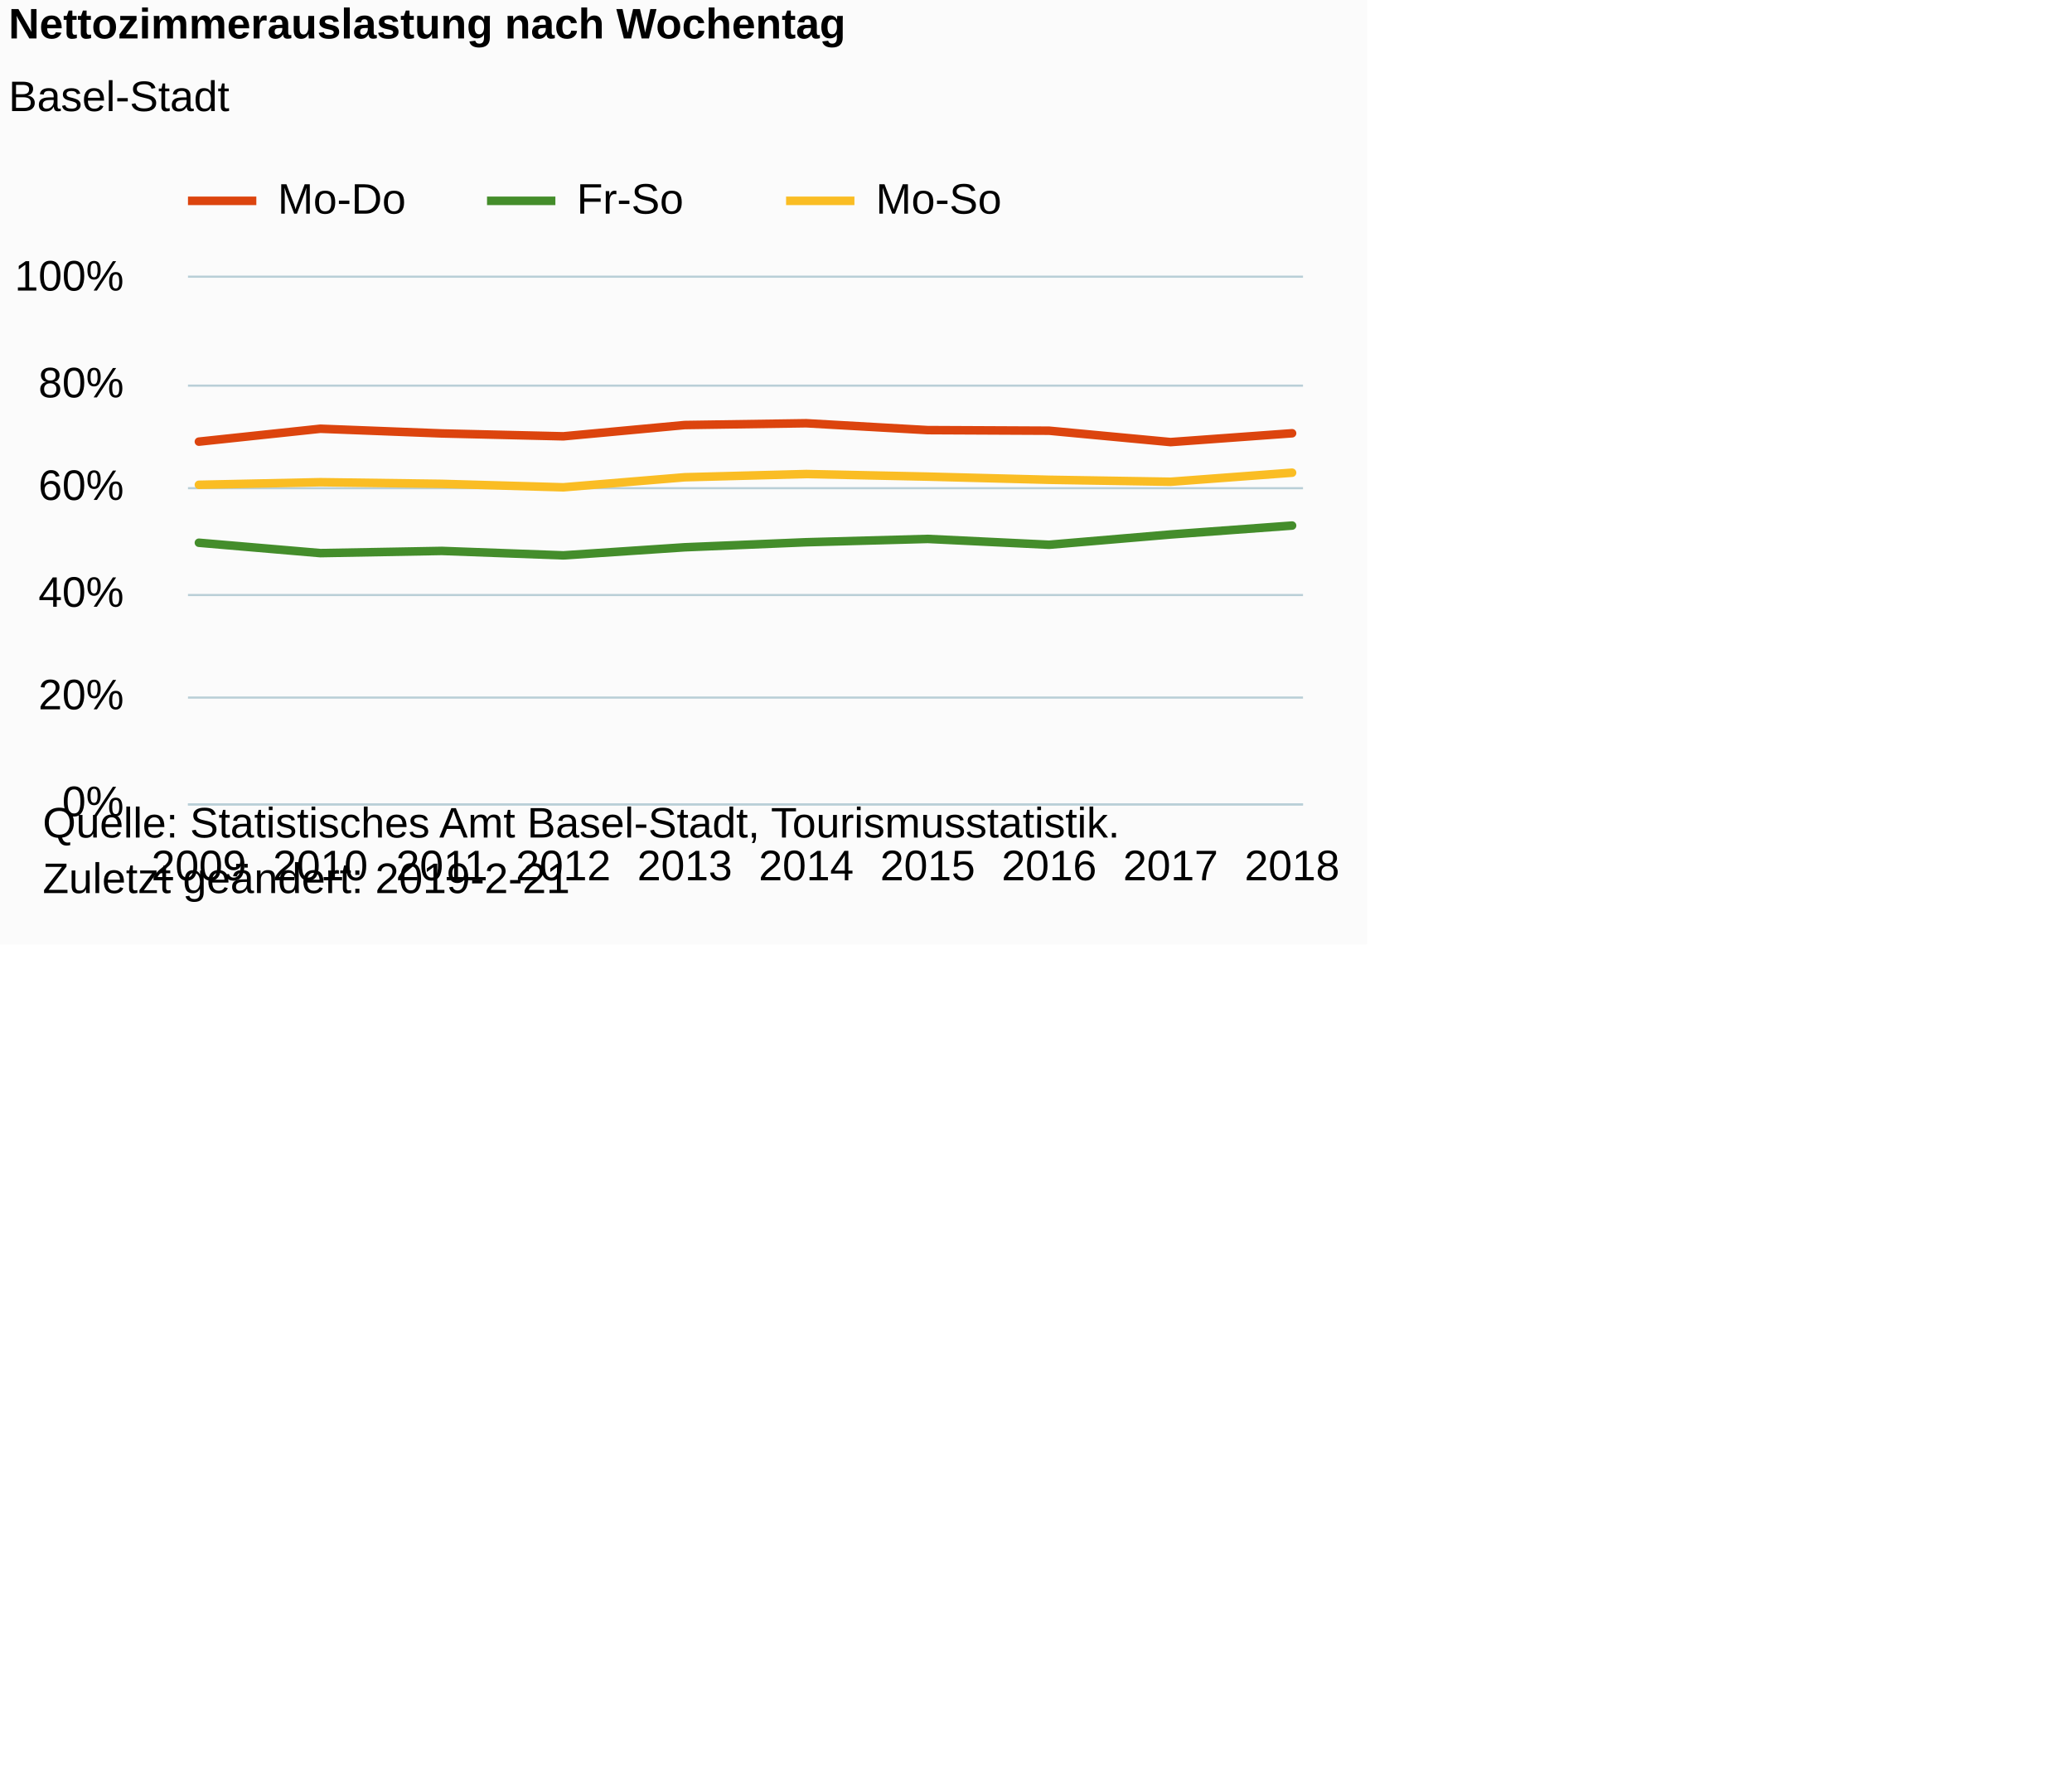
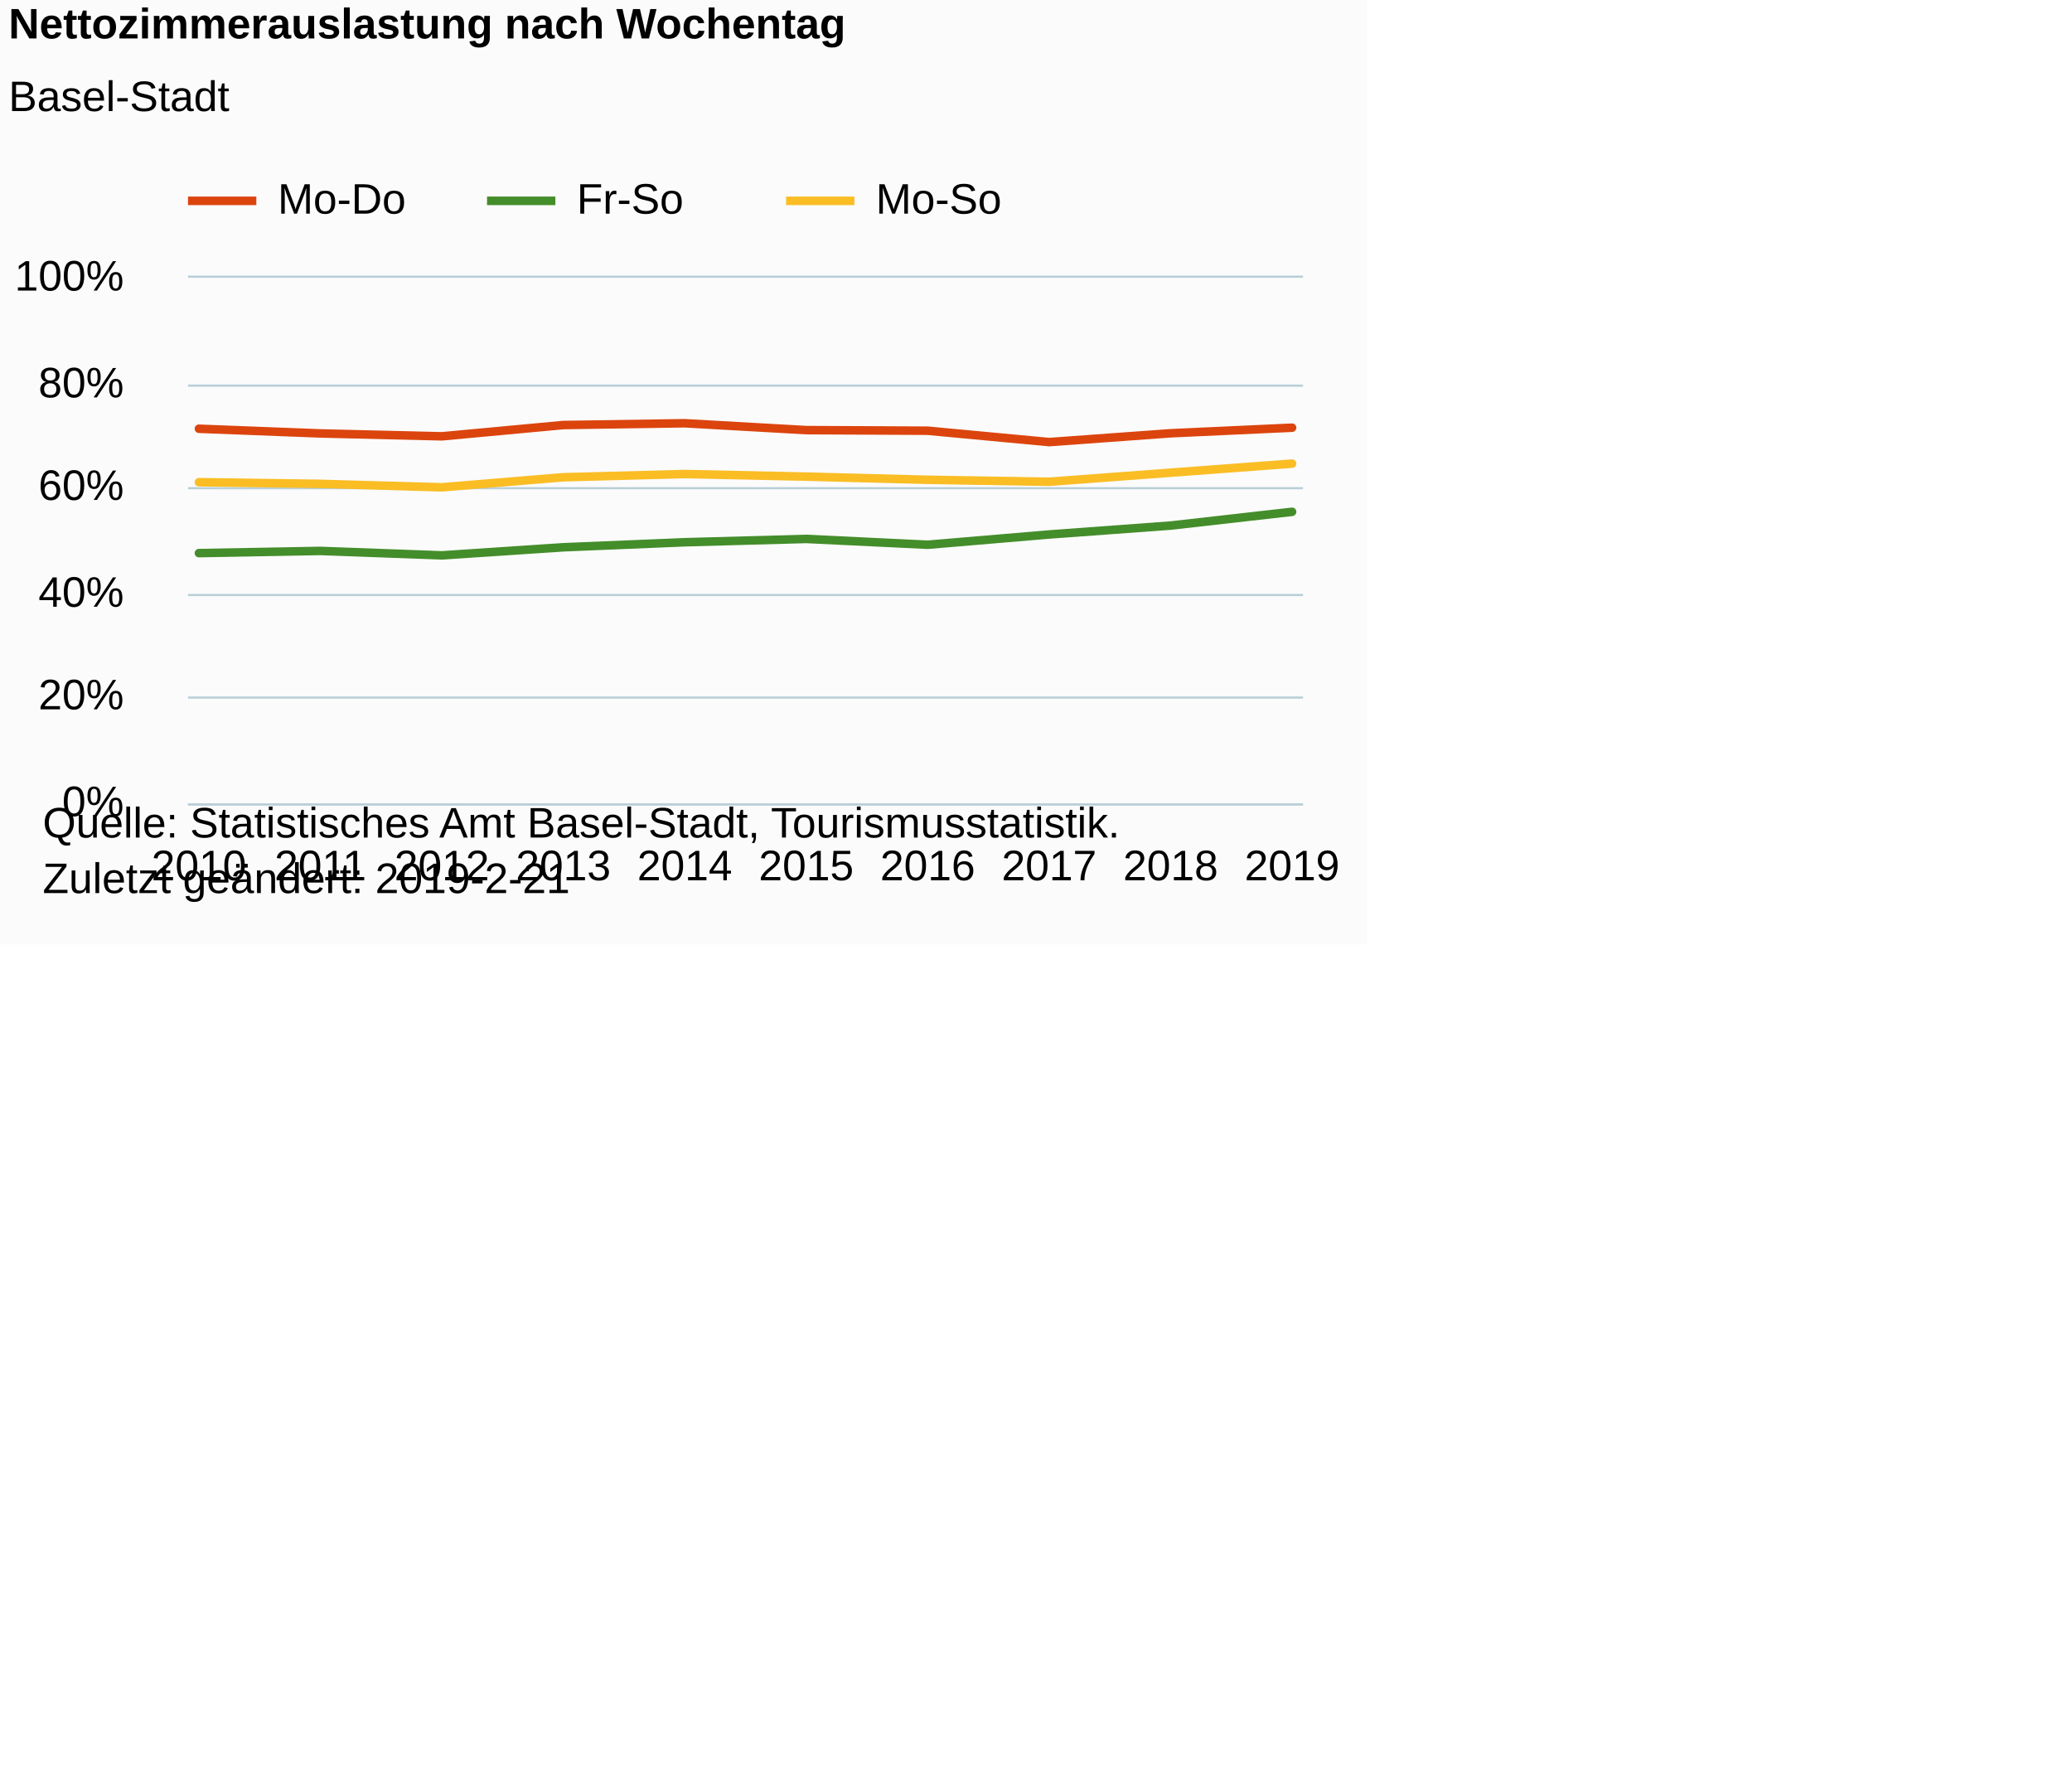
<svg xmlns="http://www.w3.org/2000/svg" version="1.1" class="highcharts-root" style="font-family:Arial;font-size:12px;" viewBox="0 0 485 415">
  <defs>
-     <clipPath id="highcharts-c85063r-6">
+     <clipPath id="highcharts-9nack9n-6">
      <rect x="0" y="0" width="261" height="123" fill="none" />
    </clipPath>
-     <clipPath id="highcharts-c85063r-7">
+     <clipPath id="highcharts-9nack9n-7">
      <rect x="0" y="0" width="261" height="123" fill="none" />
    </clipPath>
  </defs>
  <rect fill="#fbfbfb" class="highcharts-background" x="0" y="0" width="320" height="221" rx="0" ry="0" />
  <rect fill="none" class="highcharts-plot-background" x="44" y="65" width="261" height="123" />
  <g class="highcharts-pane-group" data-z-index="0" />
  <g class="highcharts-grid highcharts-xaxis-grid " data-z-index="1">
    <path fill="none" data-z-index="1" class="highcharts-grid-line" d="M 46.5 65 L 46.5 188" opacity="1" />
    <path fill="none" data-z-index="1" class="highcharts-grid-line" d="M 74.5 65 L 74.5 188" opacity="1" />
    <path fill="none" data-z-index="1" class="highcharts-grid-line" d="M 102.5 65 L 102.5 188" opacity="1" />
    <path fill="none" data-z-index="1" class="highcharts-grid-line" d="M 131.5 65 L 131.5 188" opacity="1" />
    <path fill="none" data-z-index="1" class="highcharts-grid-line" d="M 159.5 65 L 159.5 188" opacity="1" />
    <path fill="none" data-z-index="1" class="highcharts-grid-line" d="M 188.5 65 L 188.5 188" opacity="1" />
    <path fill="none" data-z-index="1" class="highcharts-grid-line" d="M 216.5 65 L 216.5 188" opacity="1" />
    <path fill="none" data-z-index="1" class="highcharts-grid-line" d="M 245.5 65 L 245.5 188" opacity="1" />
    <path fill="none" data-z-index="1" class="highcharts-grid-line" d="M 273.5 65 L 273.5 188" opacity="1" />
    <path fill="none" data-z-index="1" class="highcharts-grid-line" d="M 301.5 65 L 301.5 188" opacity="1" />
  </g>
  <g class="highcharts-grid highcharts-yaxis-grid " data-z-index="1">
    <path fill="none" stroke="#B9CFD7" stroke-width="0.5" data-z-index="1" class="highcharts-grid-line" d="M 44 188.25 L 305 188.25" opacity="1" />
    <path fill="none" stroke="#B9CFD7" stroke-width="0.5" data-z-index="1" class="highcharts-grid-line" d="M 44 163.25 L 305 163.25" opacity="1" />
    <path fill="none" stroke="#B9CFD7" stroke-width="0.5" data-z-index="1" class="highcharts-grid-line" d="M 44 139.25 L 305 139.25" opacity="1" />
    <path fill="none" stroke="#B9CFD7" stroke-width="0.5" data-z-index="1" class="highcharts-grid-line" d="M 44 114.25 L 305 114.25" opacity="1" />
    <path fill="none" stroke="#B9CFD7" stroke-width="0.5" data-z-index="1" class="highcharts-grid-line" d="M 44 90.25 L 305 90.25" opacity="1" />
    <path fill="none" stroke="#B9CFD7" stroke-width="0.5" data-z-index="1" class="highcharts-grid-line" d="M 44 64.75 L 305 64.75" opacity="1" />
  </g>
  <rect fill="none" class="highcharts-plot-border" data-z-index="1" x="44" y="65" width="261" height="123" />
  <g class="highcharts-axis highcharts-xaxis " data-z-index="2">
    <path fill="none" class="highcharts-axis-line" stroke="#B9CFD7" stroke-width="0.5" data-z-index="7" d="M 44 188.25 L 305 188.25" />
  </g>
  <g class="highcharts-axis highcharts-yaxis " data-z-index="2">
    <path fill="none" class="highcharts-axis-line" data-z-index="7" d="M 44 65 L 44 188" />
  </g>
  <g class="highcharts-series-group" data-z-index="3">
-     <g data-z-index="0.1" class="highcharts-series highcharts-series-0 highcharts-line-series " transform="translate(44,65) scale(1 1)" clip-path="url(#highcharts-c85063r-7)">
-       <path fill="none" d="M 2.559 38.356 L 30.99 35.336 L 59.422 36.433 L 87.853 37.109 L 116.284 34.47 L 144.716 34.05 L 173.147 35.659 L 201.578 35.797 L 230.01 38.461 L 258.441 36.397" class="highcharts-graph" data-z-index="1" stroke="rgb(220, 68, 14)" stroke-width="2" stroke-linejoin="round" stroke-linecap="round" />
+     <g data-z-index="0.1" class="highcharts-series highcharts-series-0 highcharts-line-series " transform="translate(44,65) scale(1 1)" clip-path="url(#highcharts-9nack9n-7)">
+       <path fill="none" d="M 2.559 35.336 L 30.99 36.433 L 59.422 37.109 L 87.853 34.47 L 116.284 34.05 L 144.716 35.659 L 173.147 35.797 L 201.578 38.461 L 230.01 36.397 L 258.441 35.091" class="highcharts-graph" data-z-index="1" stroke="rgb(220, 68, 14)" stroke-width="2" stroke-linejoin="round" stroke-linecap="round" />
    </g>
    <g data-z-index="0.1" class="highcharts-markers highcharts-series-0 highcharts-line-series " transform="translate(44,65) scale(1 1)" clip-path="none" />
-     <g data-z-index="0.1" class="highcharts-series highcharts-series-1 highcharts-line-series " transform="translate(44,65) scale(1 1)" clip-path="url(#highcharts-c85063r-7)">
-       <path fill="none" d="M 2.559 62.017 L 30.99 64.442 L 59.422 63.928 L 87.853 64.97 L 116.284 63.077 L 144.716 61.899 L 173.147 61.121 L 201.578 62.486 L 230.01 60.081 L 258.441 57.997" class="highcharts-graph" data-z-index="1" stroke="rgb(68, 141, 43)" stroke-width="2" stroke-linejoin="round" stroke-linecap="round" />
+     <g data-z-index="0.1" class="highcharts-series highcharts-series-1 highcharts-line-series " transform="translate(44,65) scale(1 1)" clip-path="url(#highcharts-9nack9n-7)">
+       <path fill="none" d="M 2.559 64.442 L 30.99 63.928 L 59.422 64.97 L 87.853 63.077 L 116.284 61.899 L 144.716 61.121 L 173.147 62.486 L 201.578 60.081 L 230.01 57.997 L 258.441 54.776" class="highcharts-graph" data-z-index="1" stroke="rgb(68, 141, 43)" stroke-width="2" stroke-linejoin="round" stroke-linecap="round" />
    </g>
    <g data-z-index="0.1" class="highcharts-markers highcharts-series-1 highcharts-line-series " transform="translate(44,65) scale(1 1)" clip-path="none" />
-     <g data-z-index="0.1" class="highcharts-series highcharts-series-2 highcharts-line-series " transform="translate(44,65) scale(1 1)" clip-path="url(#highcharts-c85063r-7)">
-       <path fill="none" d="M 2.559 48.457 L 30.99 47.848 L 59.422 48.233 L 87.853 49.043 L 116.284 46.69 L 144.716 45.935 L 173.147 46.54 L 201.578 47.281 L 230.01 47.744 L 258.441 45.622" class="highcharts-graph" data-z-index="1" stroke="rgb(250, 189, 36)" stroke-width="2" stroke-linejoin="round" stroke-linecap="round" />
+     <g data-z-index="0.1" class="highcharts-series highcharts-series-2 highcharts-line-series " transform="translate(44,65) scale(1 1)" clip-path="url(#highcharts-9nack9n-7)">
+       <path fill="none" d="M 2.559 47.848 L 30.99 48.233 L 59.422 49.043 L 87.853 46.69 L 116.284 45.935 L 144.716 46.54 L 173.147 47.281 L 201.578 47.744 L 230.01 45.622 L 258.441 43.5" class="highcharts-graph" data-z-index="1" stroke="rgb(250, 189, 36)" stroke-width="2" stroke-linejoin="round" stroke-linecap="round" />
    </g>
    <g data-z-index="0.1" class="highcharts-markers highcharts-series-2 highcharts-line-series " transform="translate(44,65) scale(1 1)" clip-path="none" />
  </g>
  <text x="2" text-anchor="start" class="highcharts-title" data-z-index="4" style="color:#000000;font-size:10px;font-weight:bold;fill:#000000;" y="9">
    <tspan>Nettozimmerauslastung nach Wochentag</tspan>
  </text>
  <text x="2" text-anchor="start" class="highcharts-subtitle" data-z-index="4" style="color:#000000;font-size:10px;font-weight:normal;font-family:Arial;fill:#000000;" y="26">
    <tspan>Basel-Stadt</tspan>
  </text>
  <g class="highcharts-legend" data-z-index="7" transform="translate(44,42)">
    <rect fill="none" class="highcharts-legend-box" rx="0" ry="0" x="0" y="0" width="210" height="11" visibility="visible" />
    <g data-z-index="1">
      <g>
        <g class="highcharts-legend-item highcharts-line-series highcharts-color-undefined highcharts-series-0" data-z-index="1" transform="translate(0,-5)">
          <path fill="none" d="M 0 10 L 16 10" class="highcharts-graph" stroke="rgb(220, 68, 14)" stroke-width="2" />
          <text x="21" style="color:#000000;font-size:10px;font-weight:normal;cursor:pointer;fill:#000000;" text-anchor="start" data-z-index="2" y="13">
            <tspan>Mo-Do</tspan>
          </text>
        </g>
        <g class="highcharts-legend-item highcharts-line-series highcharts-color-undefined highcharts-series-1" data-z-index="1" transform="translate(70,-5)">
          <path fill="none" d="M 0 10 L 16 10" class="highcharts-graph" stroke="rgb(68, 141, 43)" stroke-width="2" />
          <text x="21" y="13" style="color:#000000;font-size:10px;font-weight:normal;cursor:pointer;fill:#000000;" text-anchor="start" data-z-index="2">
            <tspan>Fr-So</tspan>
          </text>
        </g>
        <g class="highcharts-legend-item highcharts-line-series highcharts-color-undefined highcharts-series-2" data-z-index="1" transform="translate(140,-5)">
          <path fill="none" d="M 0 10 L 16 10" class="highcharts-graph" stroke="rgb(250, 189, 36)" stroke-width="2" />
          <text x="21" y="13" style="color:#000000;font-size:10px;font-weight:normal;cursor:pointer;fill:#000000;" text-anchor="start" data-z-index="2">
            <tspan>Mo-So</tspan>
          </text>
        </g>
      </g>
    </g>
  </g>
  <g class="highcharts-axis-labels highcharts-xaxis-labels " data-z-index="7">
-     <text x="46.559" style="color:#000000;cursor:default;font-size:10px;white-space:nowrap;fill:#000000;" text-anchor="middle" transform="translate(0,0)" y="206" opacity="1">2009</text>
-     <text x="74.99" style="color:#000000;cursor:default;font-size:10px;white-space:nowrap;fill:#000000;" text-anchor="middle" transform="translate(0,0)" y="206" opacity="1">2010</text>
-     <text x="103.422" style="color:#000000;cursor:default;font-size:10px;white-space:nowrap;fill:#000000;" text-anchor="middle" transform="translate(0,0)" y="206" opacity="1">2011</text>
-     <text x="131.853" style="color:#000000;cursor:default;font-size:10px;white-space:nowrap;fill:#000000;" text-anchor="middle" transform="translate(0,0)" y="206" opacity="1">2012</text>
-     <text x="160.284" style="color:#000000;cursor:default;font-size:10px;white-space:nowrap;fill:#000000;" text-anchor="middle" transform="translate(0,0)" y="206" opacity="1">2013</text>
-     <text x="188.716" style="color:#000000;cursor:default;font-size:10px;white-space:nowrap;fill:#000000;" text-anchor="middle" transform="translate(0,0)" y="206" opacity="1">2014</text>
-     <text x="217.147" style="color:#000000;cursor:default;font-size:10px;white-space:nowrap;fill:#000000;" text-anchor="middle" transform="translate(0,0)" y="206" opacity="1">2015</text>
-     <text x="245.578" style="color:#000000;cursor:default;font-size:10px;white-space:nowrap;fill:#000000;" text-anchor="middle" transform="translate(0,0)" y="206" opacity="1">2016</text>
-     <text x="274.01" style="color:#000000;cursor:default;font-size:10px;white-space:nowrap;fill:#000000;" text-anchor="middle" transform="translate(0,0)" y="206" opacity="1">2017</text>
-     <text x="302.441" style="color:#000000;cursor:default;font-size:10px;white-space:nowrap;fill:#000000;" text-anchor="middle" transform="translate(0,0)" y="206" opacity="1">2018</text>
+     <text x="46.559" style="color:#000000;cursor:default;font-size:10px;white-space:nowrap;fill:#000000;" text-anchor="middle" transform="translate(0,0)" y="206" opacity="1">2010</text>
+     <text x="74.99" style="color:#000000;cursor:default;font-size:10px;white-space:nowrap;fill:#000000;" text-anchor="middle" transform="translate(0,0)" y="206" opacity="1">2011</text>
+     <text x="103.422" style="color:#000000;cursor:default;font-size:10px;white-space:nowrap;fill:#000000;" text-anchor="middle" transform="translate(0,0)" y="206" opacity="1">2012</text>
+     <text x="131.853" style="color:#000000;cursor:default;font-size:10px;white-space:nowrap;fill:#000000;" text-anchor="middle" transform="translate(0,0)" y="206" opacity="1">2013</text>
+     <text x="160.284" style="color:#000000;cursor:default;font-size:10px;white-space:nowrap;fill:#000000;" text-anchor="middle" transform="translate(0,0)" y="206" opacity="1">2014</text>
+     <text x="188.716" style="color:#000000;cursor:default;font-size:10px;white-space:nowrap;fill:#000000;" text-anchor="middle" transform="translate(0,0)" y="206" opacity="1">2015</text>
+     <text x="217.147" style="color:#000000;cursor:default;font-size:10px;white-space:nowrap;fill:#000000;" text-anchor="middle" transform="translate(0,0)" y="206" opacity="1">2016</text>
+     <text x="245.578" style="color:#000000;cursor:default;font-size:10px;white-space:nowrap;fill:#000000;" text-anchor="middle" transform="translate(0,0)" y="206" opacity="1">2017</text>
+     <text x="274.01" style="color:#000000;cursor:default;font-size:10px;white-space:nowrap;fill:#000000;" text-anchor="middle" transform="translate(0,0)" y="206" opacity="1">2018</text>
+     <text x="302.441" style="color:#000000;cursor:default;font-size:10px;white-space:nowrap;fill:#000000;" text-anchor="middle" transform="translate(0,0)" y="206" opacity="1">2019</text>
  </g>
  <g class="highcharts-axis-labels highcharts-yaxis-labels " data-z-index="7">
    <text x="29" style="color:#000000;cursor:default;font-size:10px;fill:#000000;" text-anchor="end" transform="translate(0,0)" y="191" opacity="1">0%</text>
    <text x="29" style="color:#000000;cursor:default;font-size:10px;fill:#000000;" text-anchor="end" transform="translate(0,0)" y="166" opacity="1">20%</text>
    <text x="29" style="color:#000000;cursor:default;font-size:10px;fill:#000000;" text-anchor="end" transform="translate(0,0)" y="142" opacity="1">40%</text>
    <text x="29" style="color:#000000;cursor:default;font-size:10px;fill:#000000;" text-anchor="end" transform="translate(0,0)" y="117" opacity="1">60%</text>
    <text x="29" style="color:#000000;cursor:default;font-size:10px;fill:#000000;" text-anchor="end" transform="translate(0,0)" y="93" opacity="1">80%</text>
    <text x="29" style="color:#000000;cursor:default;font-size:10px;fill:#000000;" text-anchor="end" transform="translate(0,0)" y="68" opacity="1">100%</text>
  </g>
  <text x="10" class="highcharts-credits" text-anchor="start" data-z-index="8" style="cursor:default;color:#000000;font-size:10px;fill:#000000;" y="196">
    <tspan>Quelle: Statistisches Amt Basel-Stadt, Tourismusstatistik.</tspan>
    <tspan x="10" dy="13">Zuletzt geändert: 2019-2-21</tspan>
  </text>
</svg>
